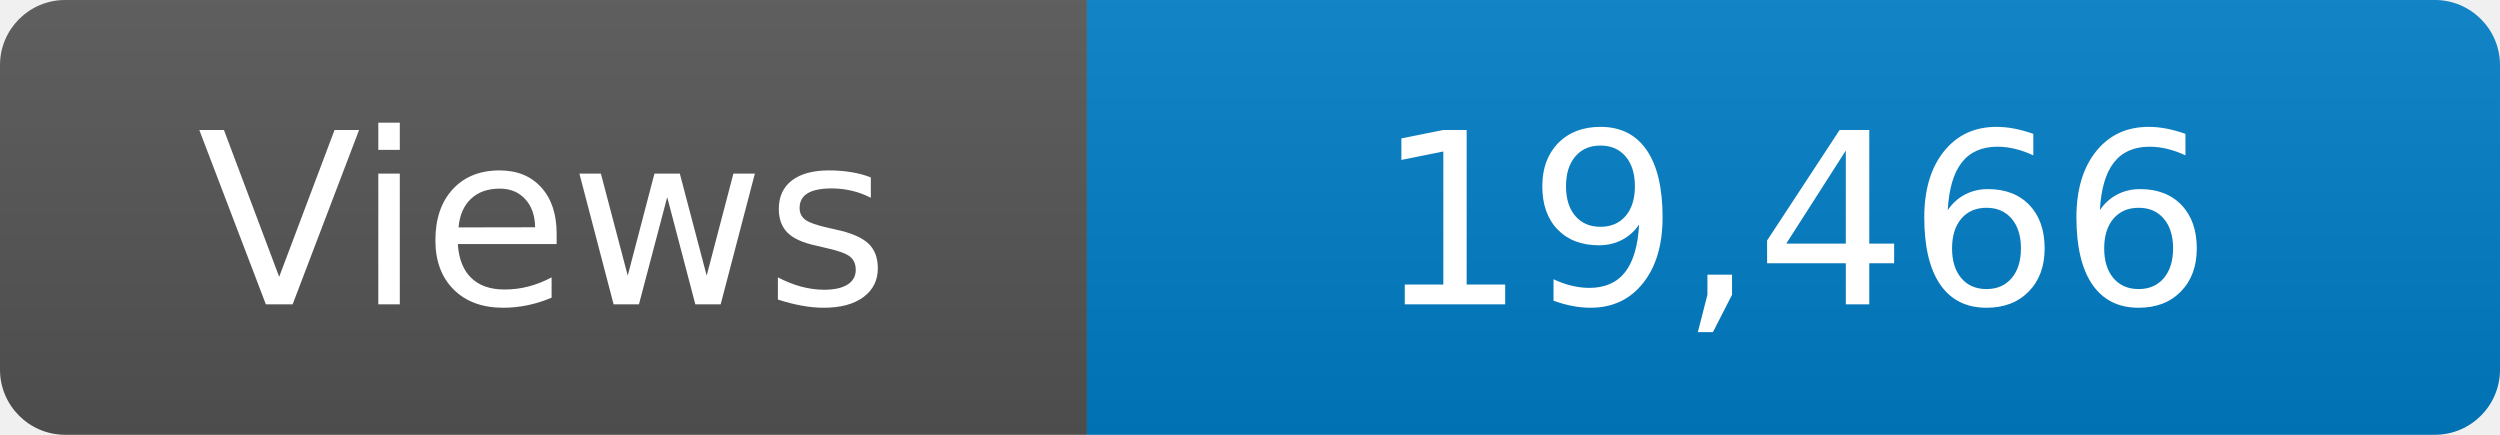
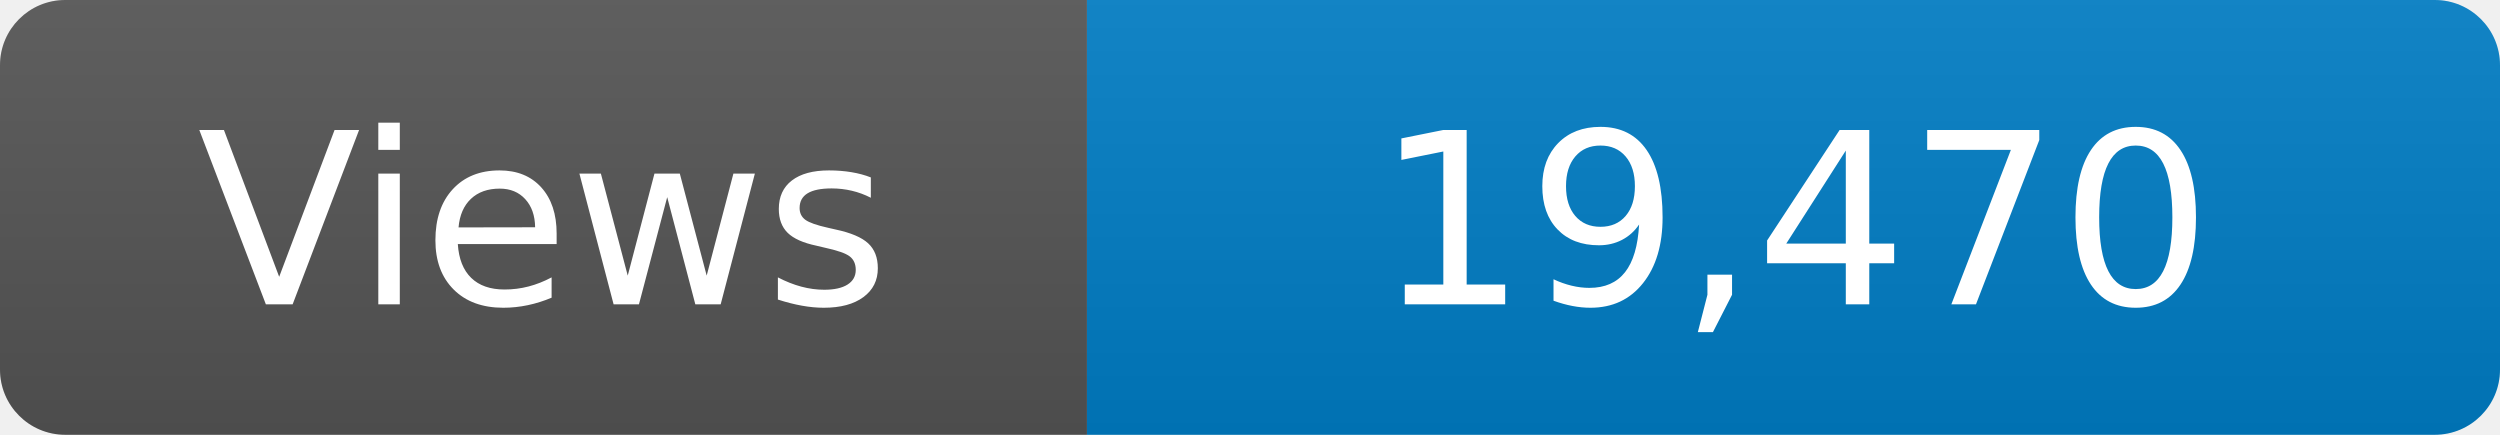
<svg xmlns="http://www.w3.org/2000/svg" width="115" height="20" role="img" aria-label="Maintained?: yes">
  <linearGradient id="s" x2="0" y2="100%">
    <stop offset="0" stop-color="#bbb" stop-opacity=".1" />
    <stop offset="1" stop-opacity=".1" />
  </linearGradient>
  <clipPath id="r">
    <rect width="115" height="20" rx="3" fill="#fff" />
  </clipPath>
  <g clip-path="url(#r)">
    <rect width="50" height="20" fill="#555" />
    <rect x="50" width="160" height="20" fill="#007ec6" />
    <rect width="115" height="20" fill="url(#s)" />
  </g>
  <g fill="#fff" text-anchor="middle" font-family="Verdana,Geneva,DejaVu Sans,sans-serif" font-size="110">
    <text x="250" y="140" transform="scale(.1)" fill="#fff">Views</text>
-     <text x="825" y="140" transform="scale(.1)" fill="#fff">19,466</text>
+     <text x="825" y="140" transform="scale(.1)" fill="#fff">19,470</text>
  </g>
</svg>
